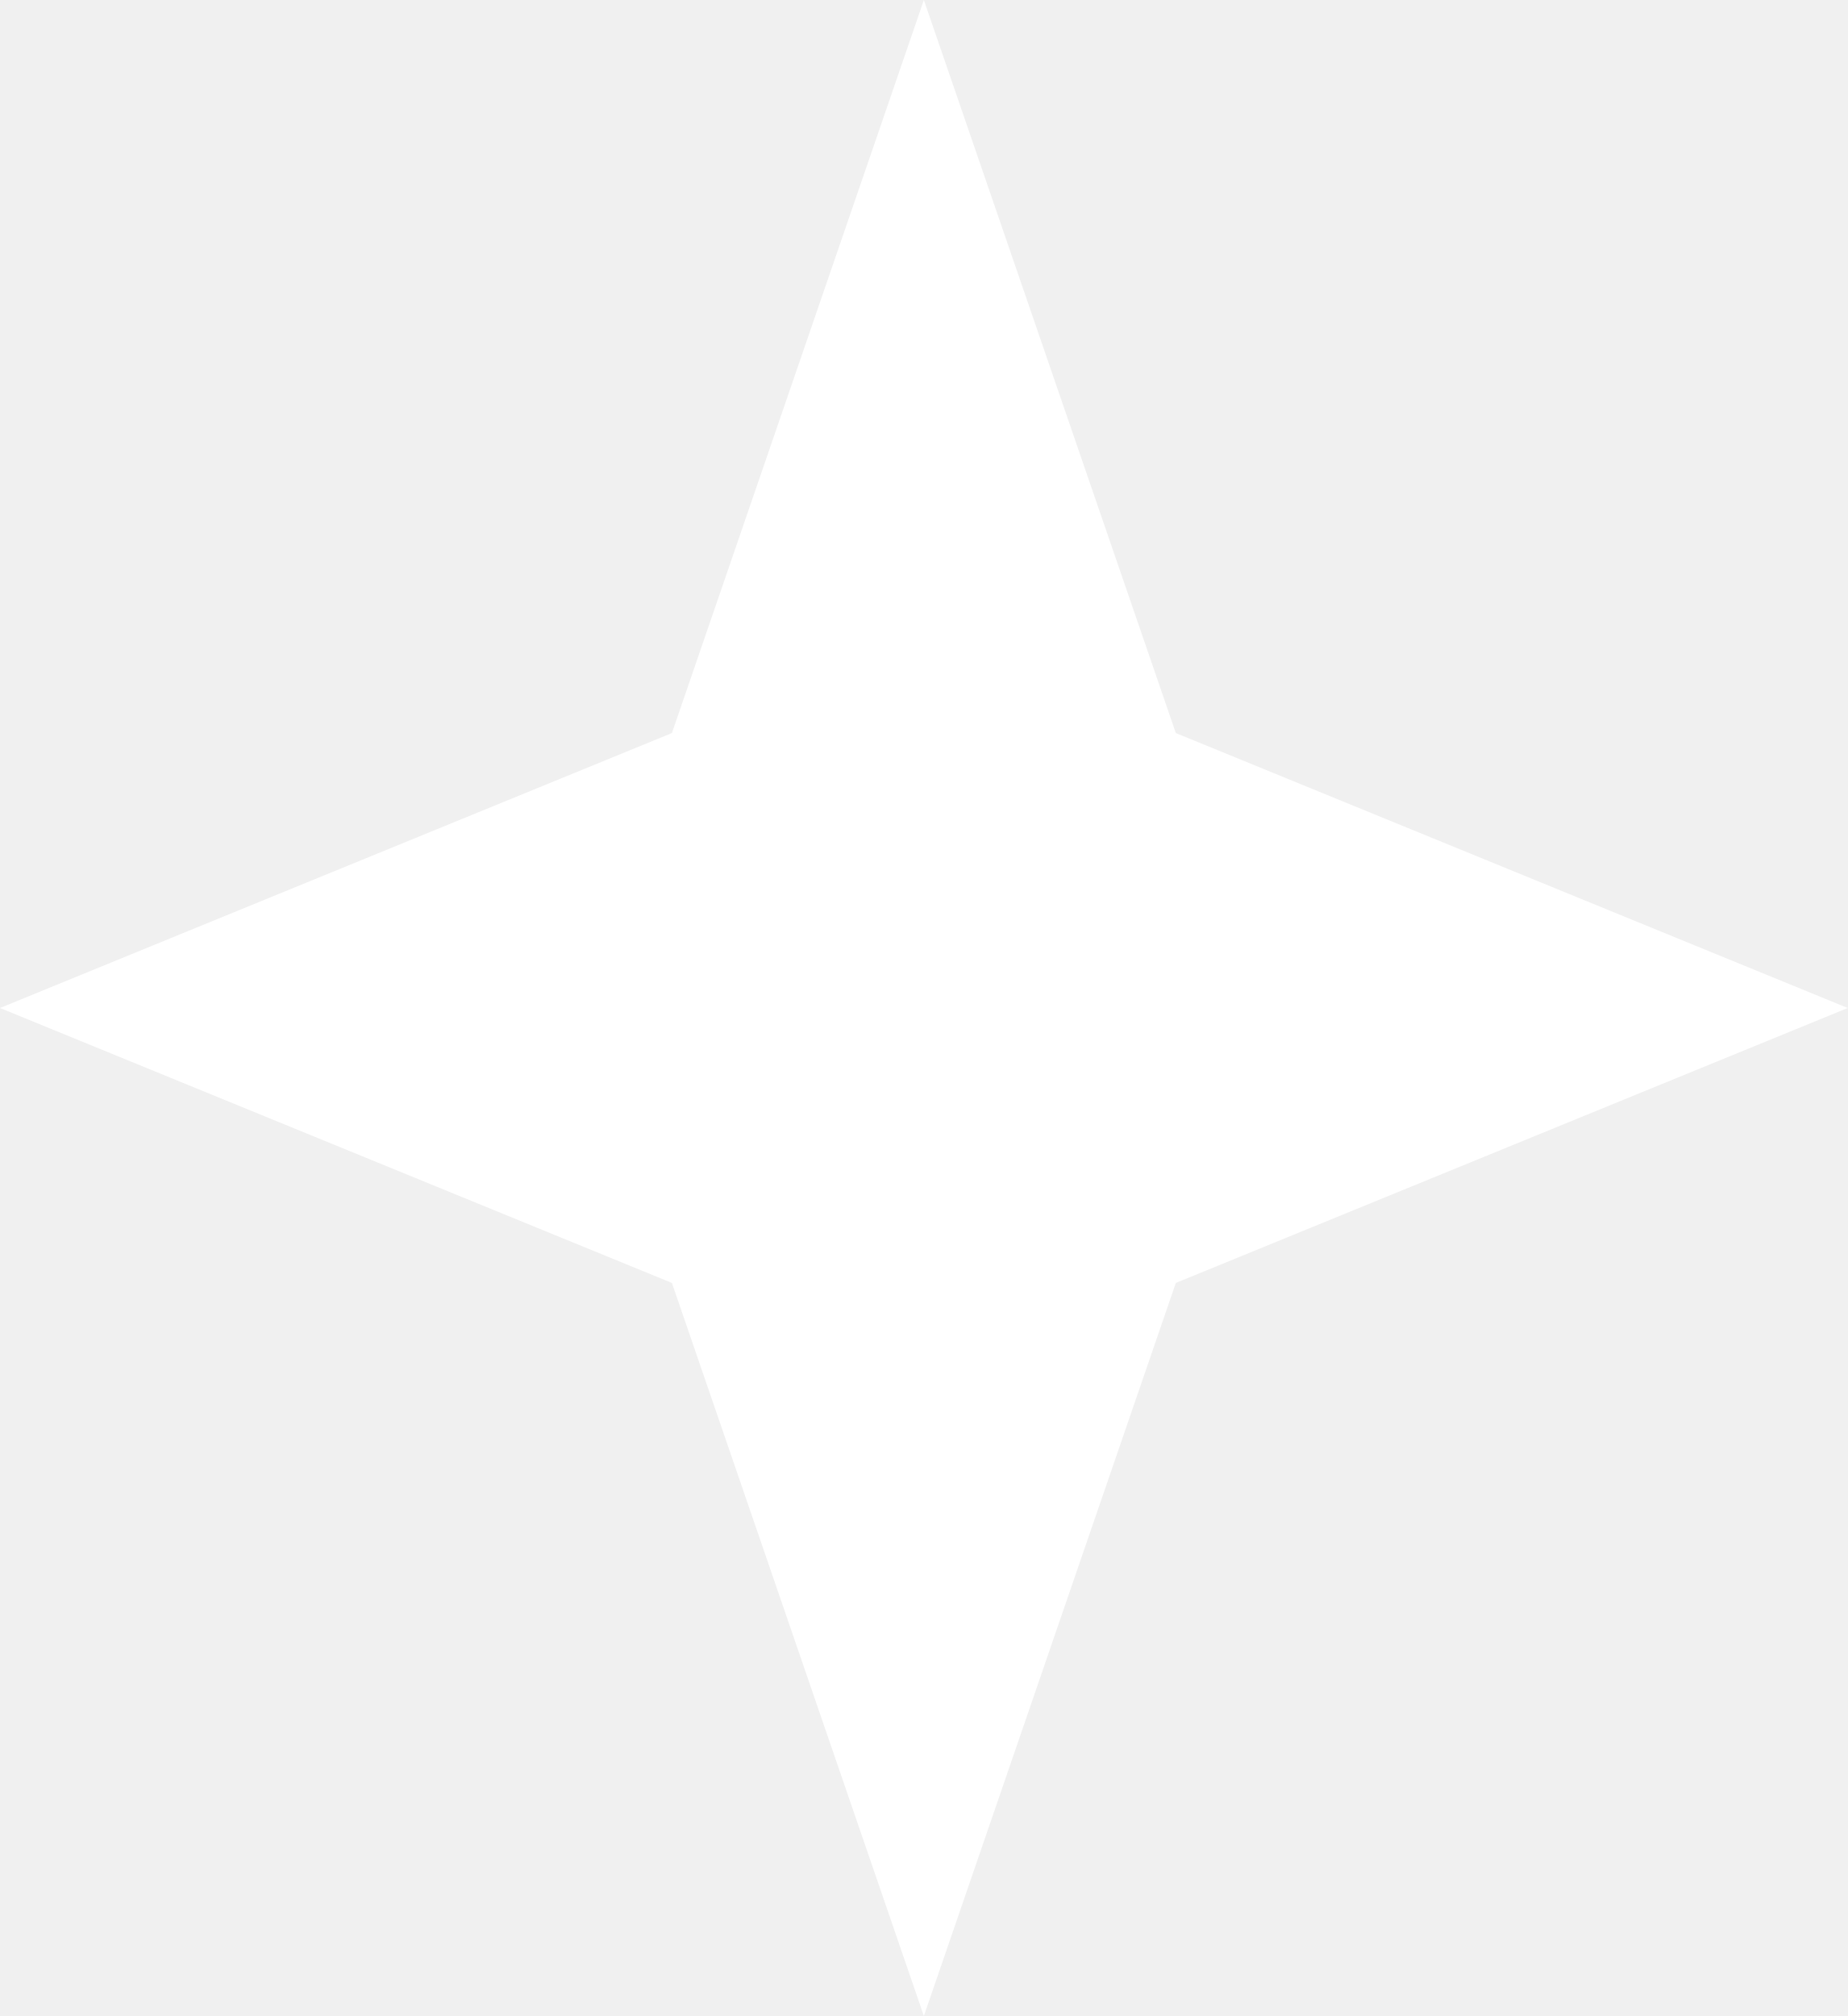
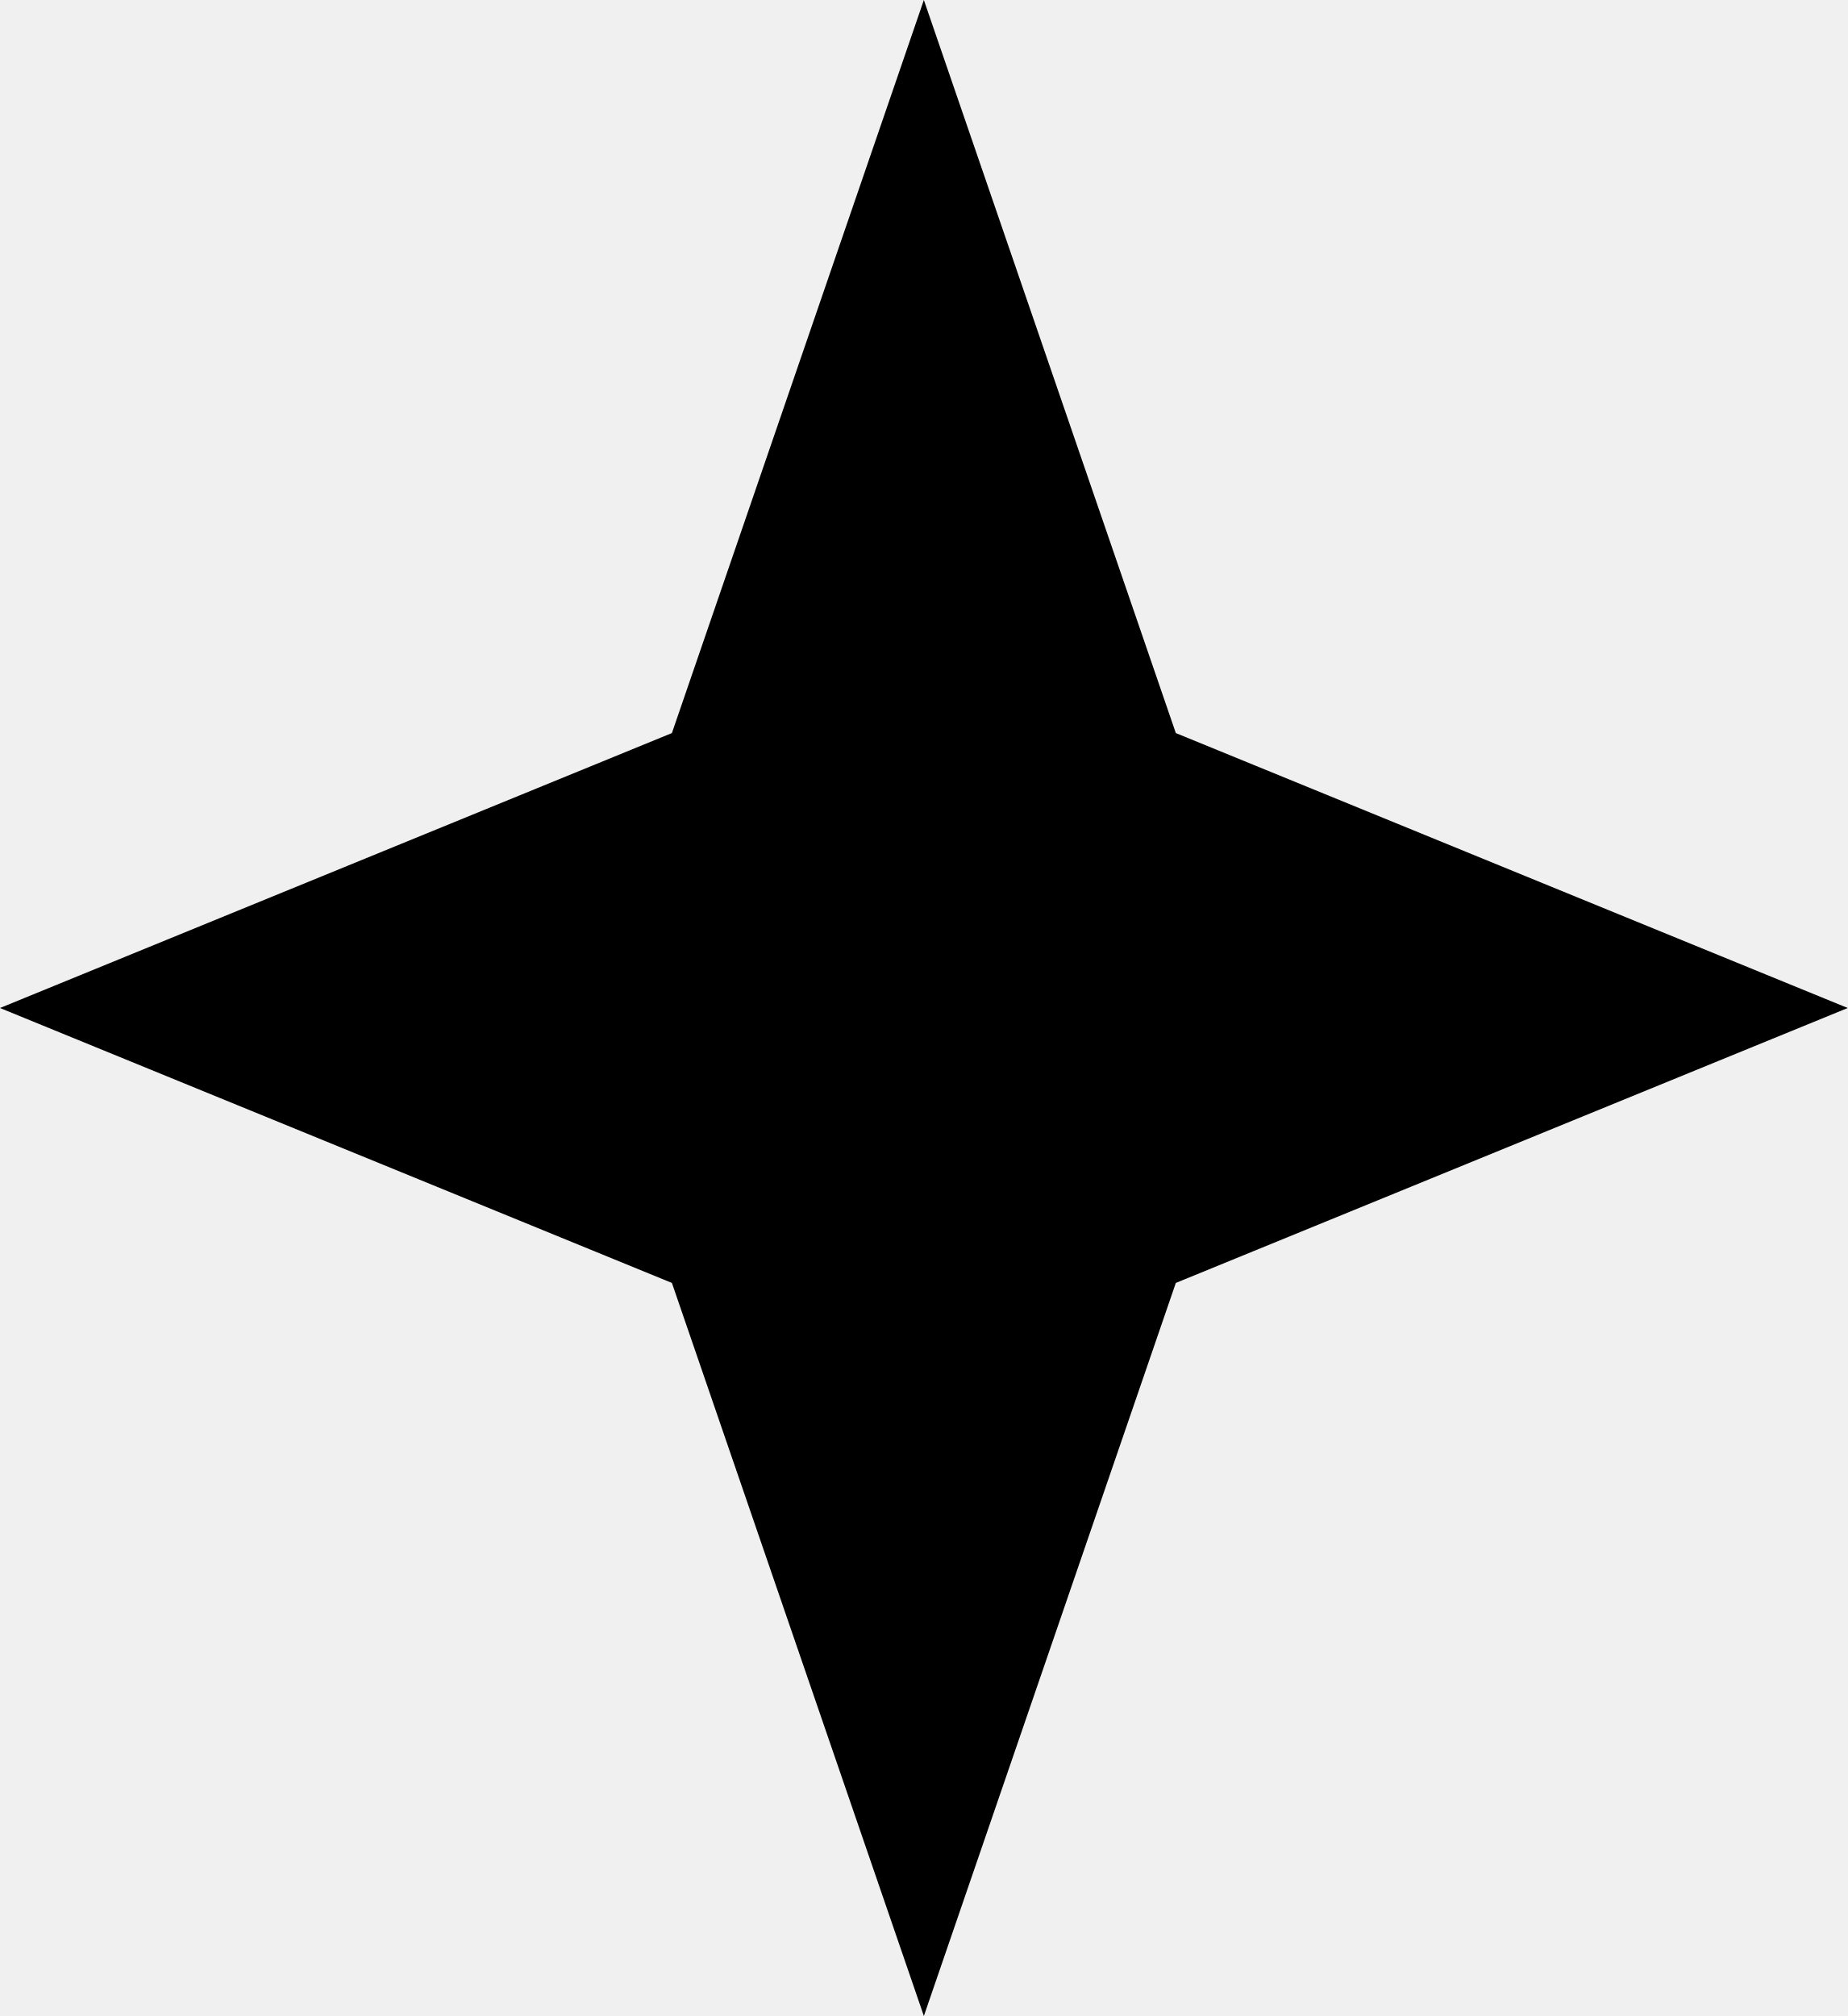
- <svg xmlns="http://www.w3.org/2000/svg" width="22" height="24" viewBox="0 0 22 24" fill="none">
-   <path d="M11 0L8 8.727L0 12L8 15.273L11 24L14 15.273L22 12L14 8.727L11 0Z" fill="white" />
+ <svg xmlns="http://www.w3.org/2000/svg" width="22" height="24" viewBox="0 0 22 24">
+   <path d="M11 0L8 8.727L0 12L8 15.273L11 24L14 15.273L22 12L14 8.727L11 0Z" />
</svg>
